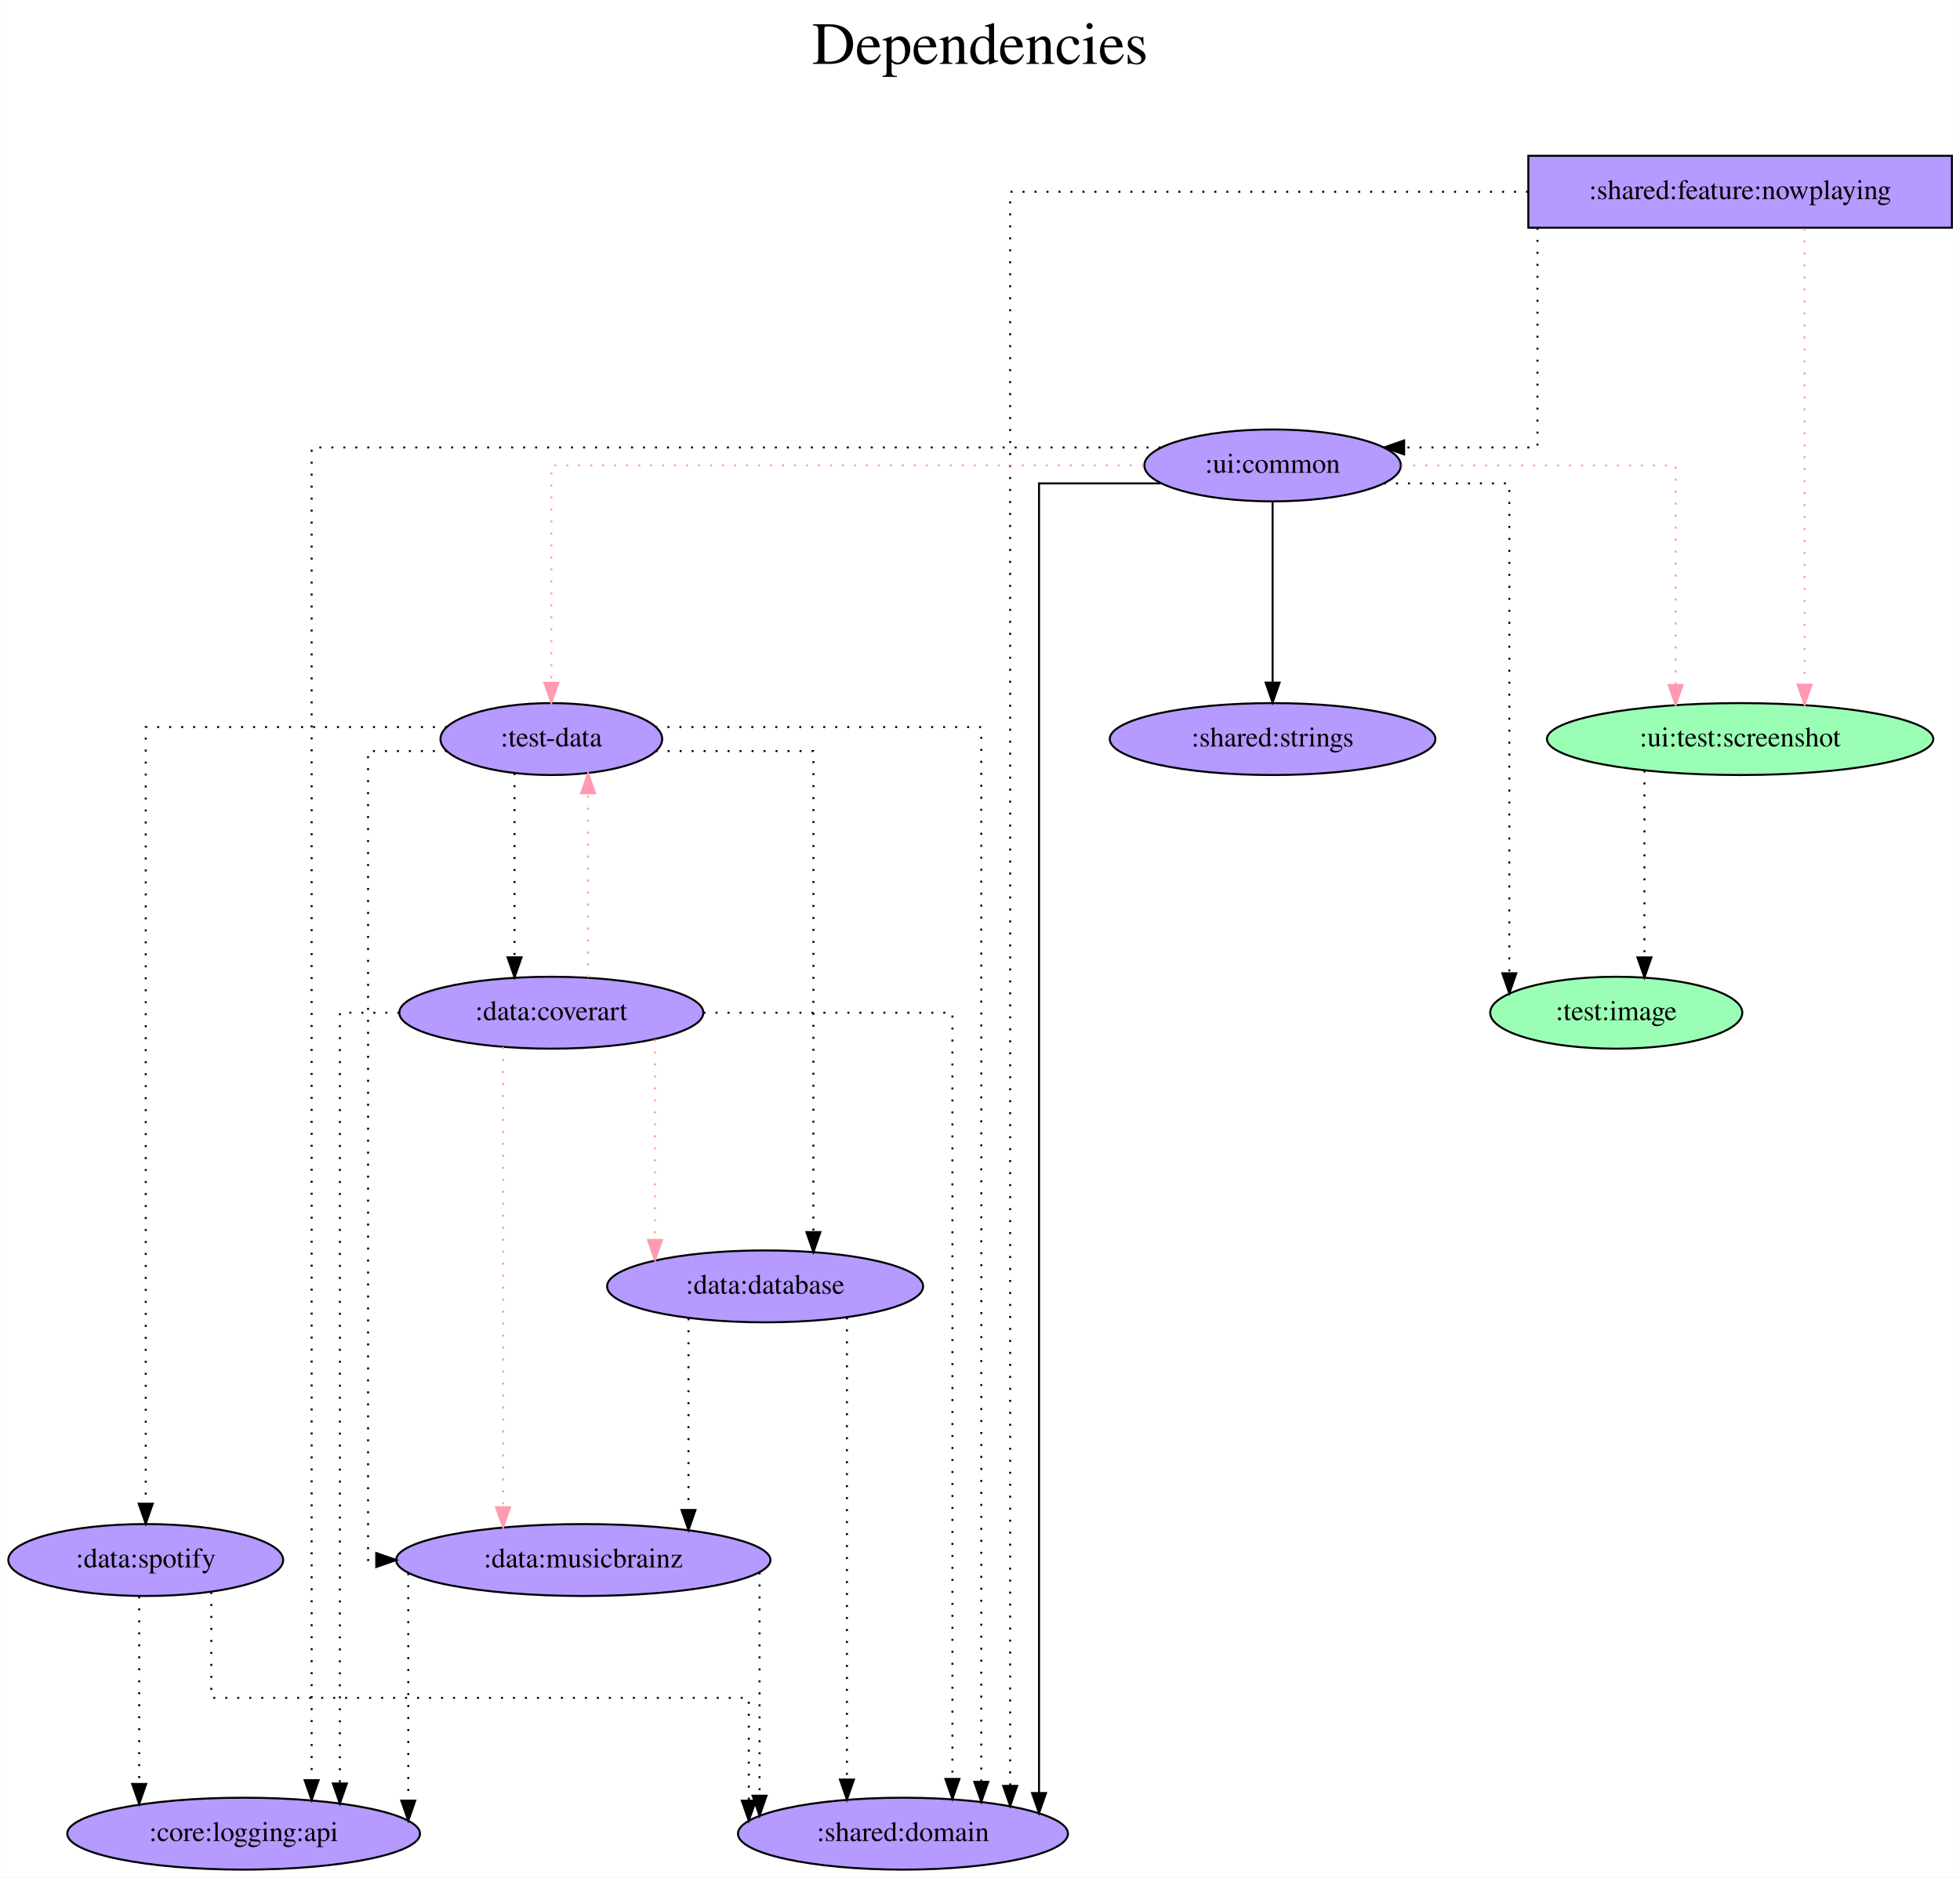
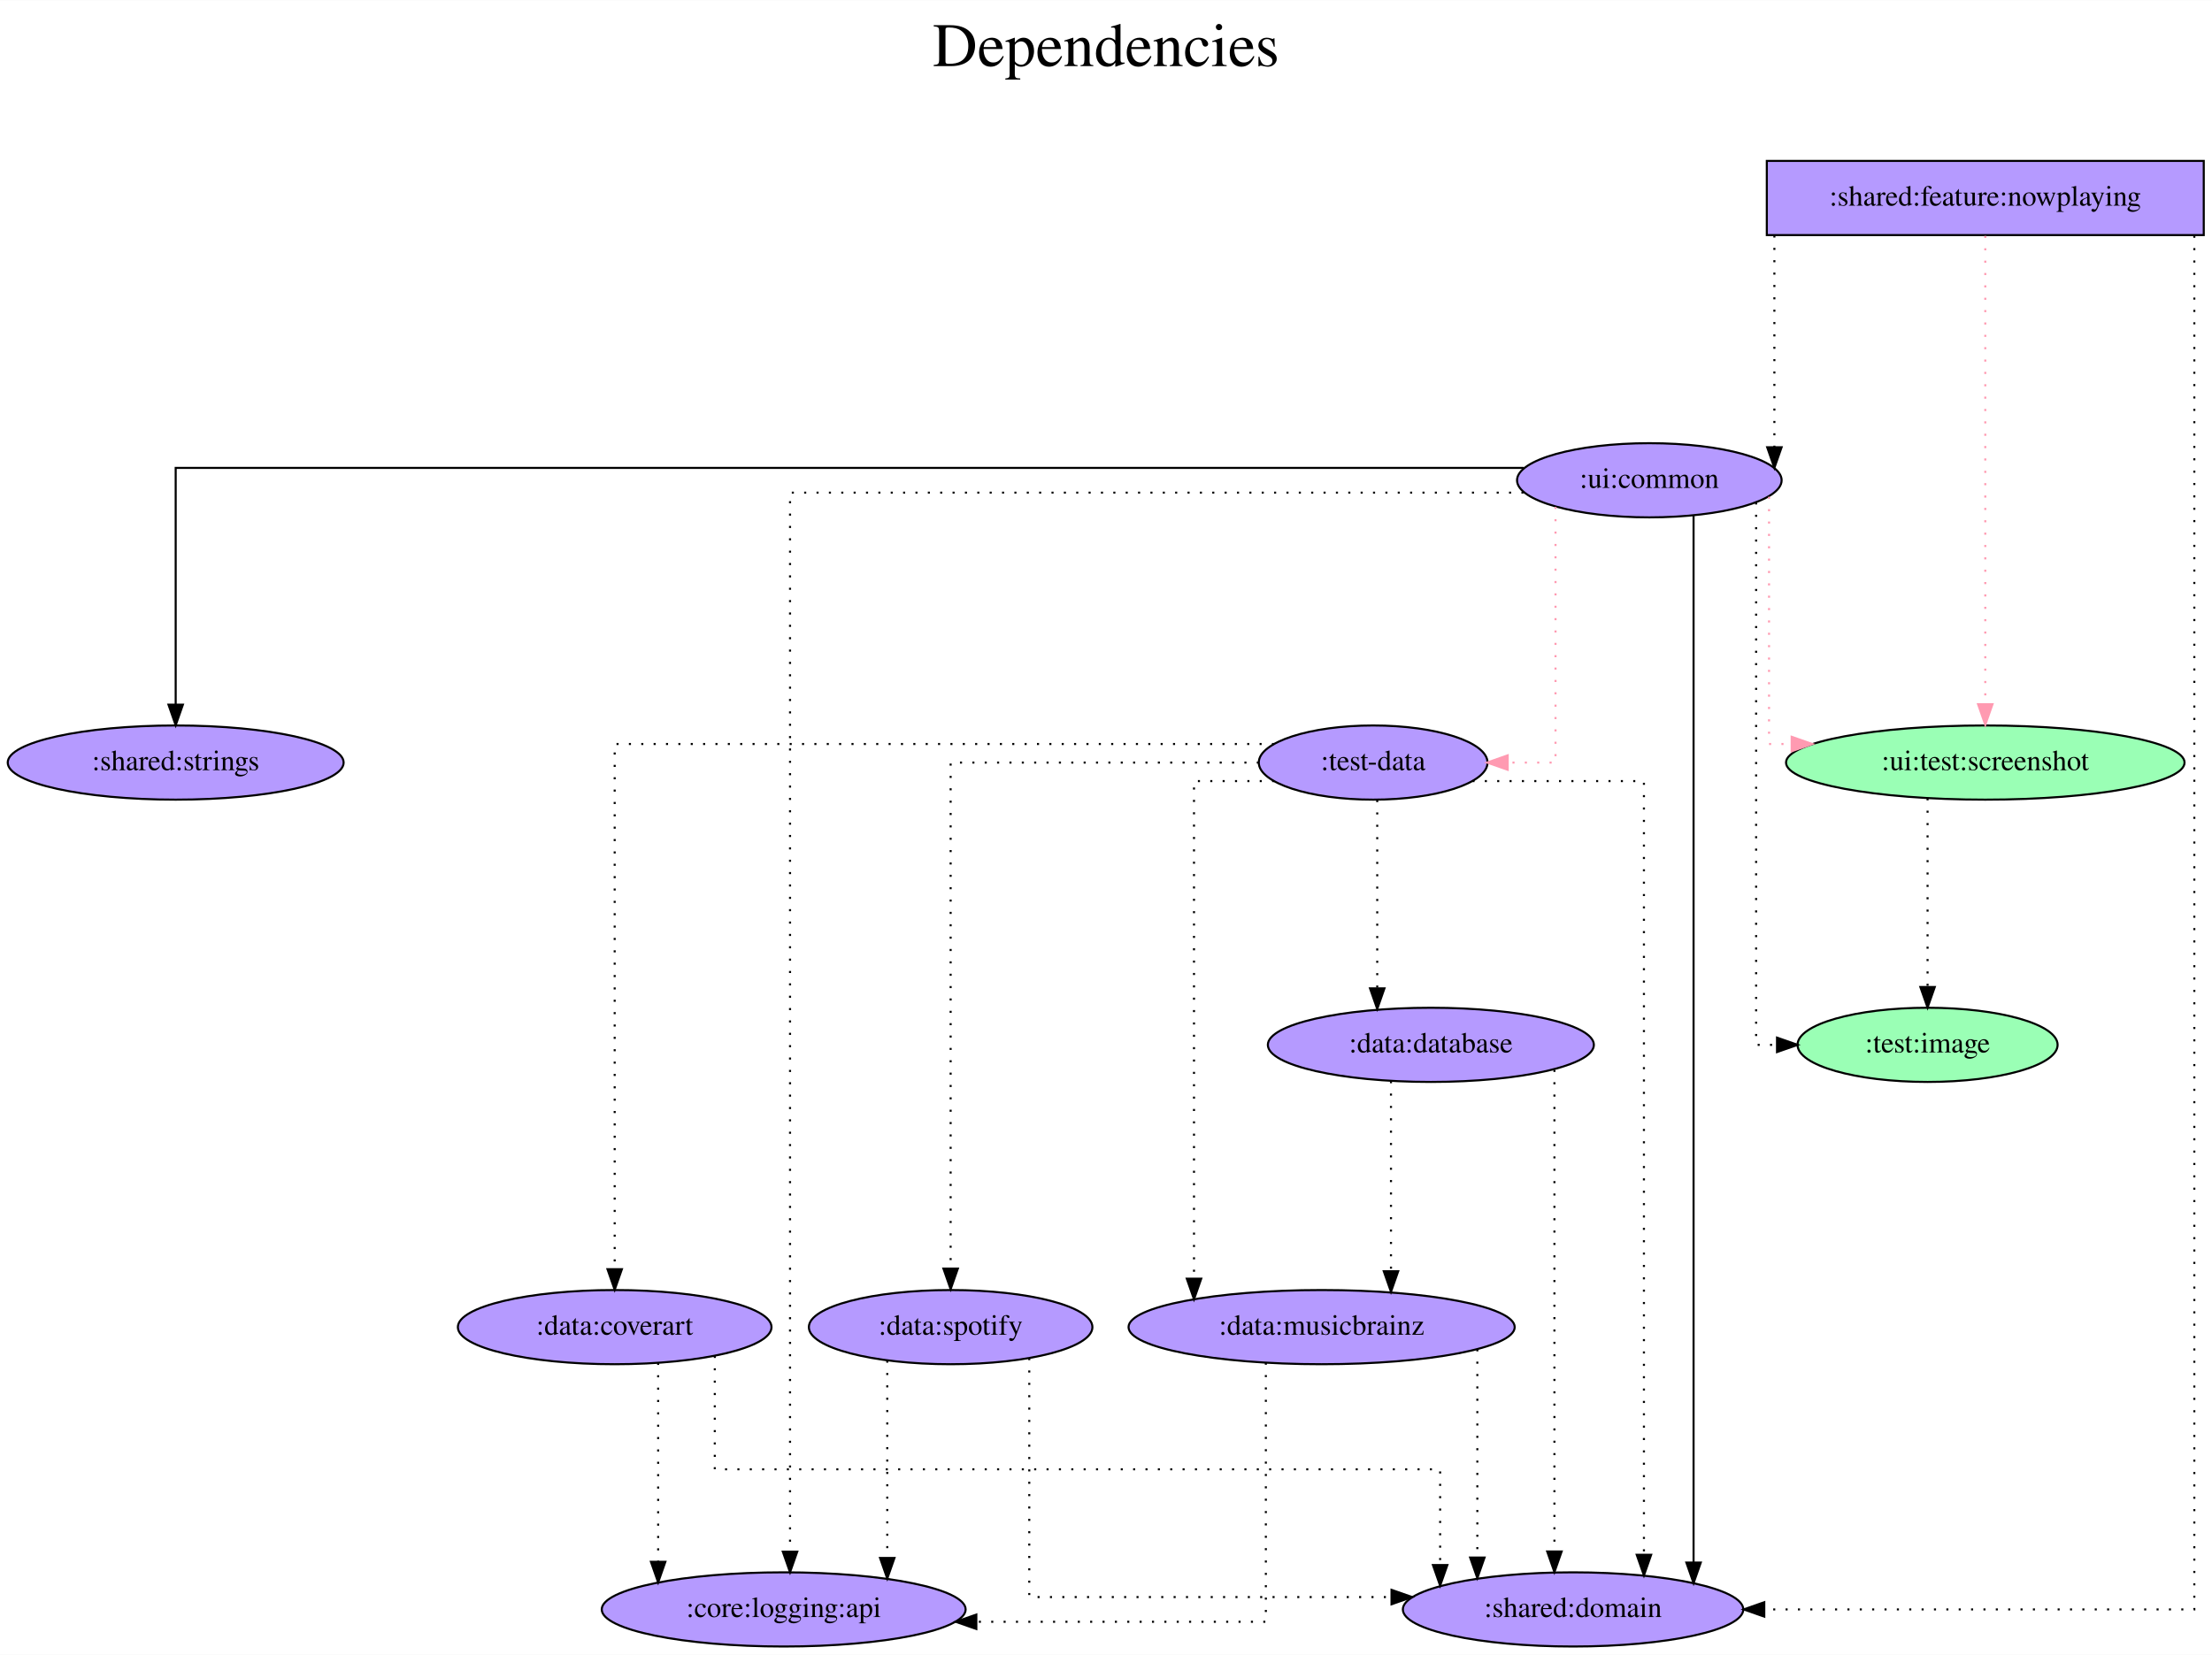
- <svg xmlns="http://www.w3.org/2000/svg" width="981pt" height="940pt" viewBox="0.00 0.00 980.89 940.00">
-   <g id="graph0" class="graph" transform="scale(1 1) rotate(0) translate(4 936)">
-     <polygon fill="white" stroke="transparent" points="-4,4 -4,-936 976.89,-936 976.89,4 -4,4" />
-     <text text-anchor="middle" x="486.45" y="-904" font-family="Times,serif" font-size="30.00">Dependencies</text>
-     <text text-anchor="middle" x="486.45" y="-871" font-family="Times,serif" font-size="30.00"> </text>
+ <svg xmlns="http://www.w3.org/2000/svg" width="1073pt" height="803pt" viewBox="0.00 0.00 1073.24 803.00">
+   <g id="graph0" class="graph" transform="scale(1 1) rotate(0) translate(4 799)">
+     <polygon fill="white" stroke="transparent" points="-4,4 -4,-799 1069.24,-799 1069.24,4 -4,4" />
+     <text text-anchor="middle" x="532.62" y="-767" font-family="Times,serif" font-size="30.00">Dependencies</text>
+     <text text-anchor="middle" x="532.62" y="-734" font-family="Times,serif" font-size="30.00"> </text>
    <g id="node1" class="node">
-       <polygon fill="#b59aff" stroke="black" points="972.89,-858 760.89,-858 760.89,-822 972.89,-822 972.89,-858" />
-       <text text-anchor="middle" x="866.89" y="-836.3" font-family="Times,serif" font-size="14.00">:shared:feature:nowplaying</text>
+       <polygon fill="#b59aff" stroke="black" points="1065.24,-721 853.24,-721 853.24,-685 1065.24,-685 1065.24,-721" />
+       <text text-anchor="middle" x="959.24" y="-699.3" font-family="Times,serif" font-size="14.00">:shared:feature:nowplaying</text>
    </g>
    <g id="node2" class="node">
-       <ellipse fill="#9affb5" stroke="black" cx="866.89" cy="-566" rx="96.68" ry="18" />
-       <text text-anchor="middle" x="866.89" y="-562.3" font-family="Times,serif" font-size="14.00">:ui:test:screenshot</text>
+       <ellipse fill="#9affb5" stroke="black" cx="959.24" cy="-429" rx="96.68" ry="18" />
+       <text text-anchor="middle" x="959.24" y="-425.3" font-family="Times,serif" font-size="14.00">:ui:test:screenshot</text>
    </g>
    <g id="edge1" class="edge">
-       <path fill="none" stroke="#ff9ab1" stroke-dasharray="1,5" d="M899.17,-821.6C899.17,-821.6 899.17,-593.26 899.17,-593.26" />
-       <polygon fill="#ff9ab1" stroke="#ff9ab1" points="902.67,-593.26 899.17,-583.26 895.67,-593.26 902.67,-593.26" />
+       <path fill="none" stroke="#ff9ab1" stroke-dasharray="1,5" d="M959.24,-684.6C959.24,-684.6 959.24,-457.32 959.24,-457.32" />
+       <polygon fill="#ff9ab1" stroke="#ff9ab1" points="962.74,-457.32 959.24,-447.32 955.74,-457.32 962.74,-457.32" />
    </g>
    <g id="node3" class="node">
-       <ellipse fill="#b59aff" stroke="black" cx="632.89" cy="-703" rx="64.19" ry="18" />
-       <text text-anchor="middle" x="632.89" y="-699.3" font-family="Times,serif" font-size="14.00">:ui:common</text>
+       <ellipse fill="#b59aff" stroke="black" cx="796.24" cy="-566" rx="64.19" ry="18" />
+       <text text-anchor="middle" x="796.24" y="-562.3" font-family="Times,serif" font-size="14.00">:ui:common</text>
    </g>
    <g id="edge2" class="edge">
-       <path fill="none" stroke="black" stroke-dasharray="1,5" d="M765.47,-821.93C765.47,-786.65 765.47,-712 765.47,-712 765.47,-712 698.74,-712 698.74,-712" />
-       <polygon fill="black" stroke="black" points="698.74,-708.5 688.74,-712 698.74,-715.5 698.74,-708.5" />
+       <path fill="none" stroke="black" stroke-dasharray="1,5" d="M856.91,-684.81C856.91,-684.81 856.91,-582.03 856.91,-582.03" />
+       <polygon fill="black" stroke="black" points="860.42,-582.03 856.91,-572.03 853.42,-582.03 860.42,-582.03" />
    </g>
    <g id="node4" class="node">
-       <ellipse fill="#b59aff" stroke="black" cx="447.89" cy="-18" rx="82.59" ry="18" />
-       <text text-anchor="middle" x="447.89" y="-14.3" font-family="Times,serif" font-size="14.00">:shared:domain</text>
+       <ellipse fill="#b59aff" stroke="black" cx="759.24" cy="-18" rx="82.59" ry="18" />
+       <text text-anchor="middle" x="759.24" y="-14.3" font-family="Times,serif" font-size="14.00">:shared:domain</text>
    </g>
    <g id="edge3" class="edge">
-       <path fill="none" stroke="black" stroke-dasharray="1,5" d="M760.73,-840C652.85,-840 501.54,-840 501.54,-840 501.54,-840 501.54,-41.92 501.54,-41.92" />
-       <polygon fill="black" stroke="black" points="505.04,-41.92 501.54,-31.92 498.04,-41.92 505.04,-41.92" />
+       <path fill="none" stroke="black" stroke-dasharray="1,5" d="M1060.66,-684.68C1060.66,-575.74 1060.66,-18 1060.66,-18 1060.66,-18 852.01,-18 852.01,-18" />
+       <polygon fill="black" stroke="black" points="852.01,-14.5 842.01,-18 852.01,-21.5 852.01,-14.5" />
    </g>
    <g id="node5" class="node">
-       <ellipse fill="#9affb5" stroke="black" cx="804.89" cy="-429" rx="63.09" ry="18" />
-       <text text-anchor="middle" x="804.89" y="-425.3" font-family="Times,serif" font-size="14.00">:test:image</text>
+       <ellipse fill="#9affb5" stroke="black" cx="931.24" cy="-292" rx="63.09" ry="18" />
+       <text text-anchor="middle" x="931.24" y="-288.3" font-family="Times,serif" font-size="14.00">:test:image</text>
    </g>
    <g id="edge4" class="edge">
-       <path fill="none" stroke="black" stroke-dasharray="1,5" d="M819,-550.28C819,-550.28 819,-456.69 819,-456.69" />
-       <polygon fill="black" stroke="black" points="822.5,-456.69 819,-446.69 815.5,-456.69 822.5,-456.69" />
+       <path fill="none" stroke="black" stroke-dasharray="1,5" d="M931.24,-411.65C931.24,-411.65 931.24,-320.08 931.24,-320.08" />
+       <polygon fill="black" stroke="black" points="934.74,-320.08 931.24,-310.08 927.74,-320.08 934.74,-320.08" />
    </g>
    <g id="edge7" class="edge">
-       <path fill="none" stroke="#ff9ab1" stroke-dasharray="1,5" d="M697.27,-703C756.31,-703 834.61,-703 834.61,-703 834.61,-703 834.61,-593.07 834.61,-593.07" />
-       <polygon fill="#ff9ab1" stroke="#ff9ab1" points="838.11,-593.07 834.61,-583.07 831.11,-593.07 838.11,-593.07" />
+       <path fill="none" stroke="#ff9ab1" stroke-dasharray="1,5" d="M854.32,-557.99C854.32,-529.97 854.32,-438 854.32,-438 854.32,-438 865.3,-438 865.3,-438" />
+       <polygon fill="#ff9ab1" stroke="#ff9ab1" points="865.3,-441.5 875.3,-438 865.3,-434.5 865.3,-441.5" />
    </g>
    <g id="edge8" class="edge">
-       <path fill="none" stroke="black" d="M576.84,-694C546.83,-694 515.99,-694 515.99,-694 515.99,-694 515.99,-38.35 515.99,-38.35" />
-       <polygon fill="black" stroke="black" points="519.49,-38.35 515.99,-28.35 512.49,-38.35 519.49,-38.35" />
+       <path fill="none" stroke="black" d="M817.7,-549C817.7,-549 817.7,-40.75 817.7,-40.75" />
+       <polygon fill="black" stroke="black" points="821.2,-40.75 817.7,-30.75 814.2,-40.75 821.2,-40.75" />
    </g>
    <g id="edge5" class="edge">
-       <path fill="none" stroke="black" stroke-dasharray="1,5" d="M688.66,-694C719.39,-694 751.37,-694 751.37,-694 751.37,-694 751.37,-448.75 751.37,-448.75" />
-       <polygon fill="black" stroke="black" points="754.87,-448.75 751.37,-438.75 747.87,-448.75 754.87,-448.75" />
+       <path fill="none" stroke="black" stroke-dasharray="1,5" d="M848.05,-555.26C848.05,-504.6 848.05,-292 848.05,-292 848.05,-292 858.19,-292 858.19,-292" />
+       <polygon fill="black" stroke="black" points="858.19,-295.5 868.19,-292 858.19,-288.5 858.19,-295.5" />
    </g>
    <g id="node6" class="node">
-       <ellipse fill="#b59aff" stroke="black" cx="271.89" cy="-566" rx="55.49" ry="18" />
-       <text text-anchor="middle" x="271.89" y="-562.3" font-family="Times,serif" font-size="14.00">:test-data</text>
+       <ellipse fill="#b59aff" stroke="black" cx="662.24" cy="-429" rx="55.49" ry="18" />
+       <text text-anchor="middle" x="662.24" y="-425.3" font-family="Times,serif" font-size="14.00">:test-data</text>
    </g>
    <g id="edge6" class="edge">
-       <path fill="none" stroke="#ff9ab1" stroke-dasharray="1,5" d="M568.35,-703C464.52,-703 271.89,-703 271.89,-703 271.89,-703 271.89,-594.19 271.89,-594.19" />
-       <polygon fill="#ff9ab1" stroke="#ff9ab1" points="275.39,-594.19 271.89,-584.19 268.39,-594.19 275.39,-594.19" />
+       <path fill="none" stroke="#ff9ab1" stroke-dasharray="1,5" d="M750.72,-553.11C750.72,-519.01 750.72,-429 750.72,-429 750.72,-429 727.52,-429 727.52,-429" />
+       <polygon fill="#ff9ab1" stroke="#ff9ab1" points="727.52,-425.5 717.52,-429 727.52,-432.5 727.52,-425.5" />
    </g>
    <g id="node7" class="node">
-       <ellipse fill="#b59aff" stroke="black" cx="632.89" cy="-566" rx="81.49" ry="18" />
-       <text text-anchor="middle" x="632.89" y="-562.3" font-family="Times,serif" font-size="14.00">:shared:strings</text>
+       <ellipse fill="#b59aff" stroke="black" cx="81.24" cy="-429" rx="81.49" ry="18" />
+       <text text-anchor="middle" x="81.24" y="-425.3" font-family="Times,serif" font-size="14.00">:shared:strings</text>
    </g>
    <g id="edge9" class="edge">
-       <path fill="none" stroke="black" d="M632.89,-684.81C632.89,-684.81 632.89,-594.27 632.89,-594.27" />
-       <polygon fill="black" stroke="black" points="636.39,-594.27 632.89,-584.27 629.39,-594.27 636.39,-594.27" />
+       <path fill="none" stroke="black" d="M735.28,-572C562.38,-572 81.24,-572 81.24,-572 81.24,-572 81.24,-457.11 81.24,-457.11" />
+       <polygon fill="black" stroke="black" points="84.74,-457.11 81.24,-447.11 77.74,-457.11 84.74,-457.11" />
    </g>
    <g id="node8" class="node">
-       <ellipse fill="#b59aff" stroke="black" cx="117.89" cy="-18" rx="88.28" ry="18" />
-       <text text-anchor="middle" x="117.89" y="-14.3" font-family="Times,serif" font-size="14.00">:core:logging:api</text>
+       <ellipse fill="#b59aff" stroke="black" cx="376.24" cy="-18" rx="88.28" ry="18" />
+       <text text-anchor="middle" x="376.24" y="-14.3" font-family="Times,serif" font-size="14.00">:core:logging:api</text>
    </g>
    <g id="edge10" class="edge">
-       <path fill="none" stroke="black" stroke-dasharray="1,5" d="M576.78,-712C449.9,-712 151.92,-712 151.92,-712 151.92,-712 151.92,-44.81 151.92,-44.81" />
-       <polygon fill="black" stroke="black" points="155.42,-44.81 151.92,-34.81 148.42,-44.81 155.42,-44.81" />
+       <path fill="none" stroke="black" stroke-dasharray="1,5" d="M735.17,-560C619.37,-560 379.32,-560 379.32,-560 379.32,-560 379.32,-46.03 379.32,-46.03" />
+       <polygon fill="black" stroke="black" points="382.82,-46.03 379.32,-36.03 375.82,-46.03 382.82,-46.03" />
    </g>
    <g id="edge11" class="edge">
-       <path fill="none" stroke="black" stroke-dasharray="1,5" d="M323.99,-572C387.67,-572 487.09,-572 487.09,-572 487.09,-572 487.09,-43.98 487.09,-43.98" />
-       <polygon fill="black" stroke="black" points="490.59,-43.98 487.09,-33.98 483.59,-43.98 490.59,-43.98" />
+       <path fill="none" stroke="black" stroke-dasharray="1,5" d="M710.42,-420C747.91,-420 793.62,-420 793.62,-420 793.62,-420 793.62,-44.51 793.62,-44.51" />
+       <polygon fill="black" stroke="black" points="797.12,-44.51 793.62,-34.51 790.12,-44.51 797.12,-44.51" />
    </g>
    <g id="node9" class="node">
-       <ellipse fill="#b59aff" stroke="black" cx="378.89" cy="-292" rx="79.09" ry="18" />
-       <text text-anchor="middle" x="378.89" y="-288.3" font-family="Times,serif" font-size="14.00">:data:database</text>
+       <ellipse fill="#b59aff" stroke="black" cx="690.24" cy="-292" rx="79.09" ry="18" />
+       <text text-anchor="middle" x="690.24" y="-288.3" font-family="Times,serif" font-size="14.00">:data:database</text>
    </g>
    <g id="edge12" class="edge">
-       <path fill="none" stroke="black" stroke-dasharray="1,5" d="M324.11,-560C360.69,-560 403.06,-560 403.06,-560 403.06,-560 403.06,-319.17 403.06,-319.17" />
-       <polygon fill="black" stroke="black" points="406.56,-319.17 403.06,-309.17 399.56,-319.17 406.56,-319.17" />
+       <path fill="none" stroke="black" stroke-dasharray="1,5" d="M664.22,-410.81C664.22,-410.81 664.22,-319.4 664.22,-319.4" />
+       <polygon fill="black" stroke="black" points="667.72,-319.4 664.22,-309.4 660.72,-319.4 667.72,-319.4" />
    </g>
    <g id="node10" class="node">
-       <ellipse fill="#b59aff" stroke="black" cx="287.89" cy="-155" rx="93.68" ry="18" />
-       <text text-anchor="middle" x="287.89" y="-151.3" font-family="Times,serif" font-size="14.00">:data:musicbrainz</text>
+       <ellipse fill="#b59aff" stroke="black" cx="637.24" cy="-155" rx="93.68" ry="18" />
+       <text text-anchor="middle" x="637.24" y="-151.3" font-family="Times,serif" font-size="14.00">:data:musicbrainz</text>
    </g>
    <g id="edge13" class="edge">
-       <path fill="none" stroke="black" stroke-dasharray="1,5" d="M219.6,-560C199.01,-560 180.17,-560 180.17,-560 180.17,-560 180.17,-155 180.17,-155 180.17,-155 184.26,-155 184.26,-155" />
-       <polygon fill="black" stroke="black" points="184.26,-158.5 194.26,-155 184.26,-151.5 184.26,-158.5" />
+       <path fill="none" stroke="black" stroke-dasharray="1,5" d="M614.21,-420C594.11,-420 575.32,-420 575.32,-420 575.32,-420 575.32,-178.51 575.32,-178.51" />
+       <polygon fill="black" stroke="black" points="578.82,-178.51 575.32,-168.51 571.82,-178.51 578.82,-178.51" />
    </g>
    <g id="node11" class="node">
-       <ellipse fill="#b59aff" stroke="black" cx="271.89" cy="-429" rx="76.09" ry="18" />
-       <text text-anchor="middle" x="271.89" y="-425.3" font-family="Times,serif" font-size="14.00">:data:coverart</text>
+       <ellipse fill="#b59aff" stroke="black" cx="294.24" cy="-155" rx="76.09" ry="18" />
+       <text text-anchor="middle" x="294.24" y="-151.3" font-family="Times,serif" font-size="14.00">:data:coverart</text>
    </g>
    <g id="edge14" class="edge">
-       <path fill="none" stroke="black" stroke-dasharray="1,5" d="M253.48,-548.93C253.48,-548.93 253.48,-456.72 253.48,-456.72" />
-       <polygon fill="black" stroke="black" points="256.98,-456.72 253.48,-446.72 249.98,-456.72 256.98,-456.72" />
+       <path fill="none" stroke="black" stroke-dasharray="1,5" d="M614.13,-438C514.38,-438 294.24,-438 294.24,-438 294.24,-438 294.24,-183.13 294.24,-183.13" />
+       <polygon fill="black" stroke="black" points="297.74,-183.13 294.24,-173.13 290.74,-183.13 297.74,-183.13" />
    </g>
    <g id="node12" class="node">
-       <ellipse fill="#b59aff" stroke="black" cx="68.89" cy="-155" rx="68.79" ry="18" />
-       <text text-anchor="middle" x="68.89" y="-151.3" font-family="Times,serif" font-size="14.00">:data:spotify</text>
+       <ellipse fill="#b59aff" stroke="black" cx="457.24" cy="-155" rx="68.79" ry="18" />
+       <text text-anchor="middle" x="457.24" y="-151.3" font-family="Times,serif" font-size="14.00">:data:spotify</text>
    </g>
    <g id="edge15" class="edge">
-       <path fill="none" stroke="black" stroke-dasharray="1,5" d="M219.62,-572C159.47,-572 68.89,-572 68.89,-572 68.89,-572 68.89,-183.19 68.89,-183.19" />
-       <polygon fill="black" stroke="black" points="72.39,-183.19 68.89,-173.19 65.39,-183.19 72.39,-183.19" />
+       <path fill="none" stroke="black" stroke-dasharray="1,5" d="M606.77,-429C546.06,-429 457.24,-429 457.24,-429 457.24,-429 457.24,-183.4 457.24,-183.4" />
+       <polygon fill="black" stroke="black" points="460.74,-183.4 457.24,-173.4 453.74,-183.4 460.74,-183.4" />
    </g>
    <g id="edge16" class="edge">
-       <path fill="none" stroke="black" stroke-dasharray="1,5" d="M419.84,-276.48C419.84,-276.48 419.84,-45.08 419.84,-45.08" />
-       <polygon fill="black" stroke="black" points="423.34,-45.08 419.84,-35.08 416.34,-45.08 423.34,-45.08" />
+       <path fill="none" stroke="black" stroke-dasharray="1,5" d="M750.19,-279.87C750.19,-279.87 750.19,-46.11 750.19,-46.11" />
+       <polygon fill="black" stroke="black" points="753.69,-46.11 750.19,-36.11 746.69,-46.11 753.69,-46.11" />
    </g>
    <g id="edge17" class="edge">
-       <path fill="none" stroke="black" stroke-dasharray="1,5" d="M340.54,-276.02C340.54,-276.02 340.54,-180.05 340.54,-180.05" />
-       <polygon fill="black" stroke="black" points="344.04,-180.05 340.54,-170.05 337.04,-180.05 344.04,-180.05" />
+       <path fill="none" stroke="black" stroke-dasharray="1,5" d="M670.89,-274.37C670.89,-274.37 670.89,-182.13 670.89,-182.13" />
+       <polygon fill="black" stroke="black" points="674.39,-182.13 670.89,-172.13 667.39,-182.13 674.39,-182.13" />
    </g>
    <g id="edge18" class="edge">
-       <path fill="none" stroke="black" stroke-dasharray="1,5" d="M376.11,-148.76C376.11,-148.76 376.11,-37.02 376.11,-37.02" />
-       <polygon fill="black" stroke="black" points="379.61,-37.02 376.11,-27.02 372.61,-37.02 379.61,-37.02" />
+       <path fill="none" stroke="black" stroke-dasharray="1,5" d="M712.79,-144.25C712.79,-144.25 712.79,-43.18 712.79,-43.18" />
+       <polygon fill="black" stroke="black" points="716.29,-43.18 712.79,-33.18 709.29,-43.18 716.29,-43.18" />
    </g>
    <g id="edge19" class="edge">
-       <path fill="none" stroke="black" stroke-dasharray="1,5" d="M200.29,-148.39C200.29,-148.39 200.29,-34.54 200.29,-34.54" />
-       <polygon fill="black" stroke="black" points="203.79,-34.54 200.29,-24.54 196.79,-34.54 203.79,-34.54" />
+       <path fill="none" stroke="black" stroke-dasharray="1,5" d="M610.18,-137.75C610.18,-99.72 610.18,-12 610.18,-12 610.18,-12 469.71,-12 469.71,-12" />
+       <polygon fill="black" stroke="black" points="469.71,-8.5 459.71,-12 469.71,-15.5 469.71,-8.5" />
    </g>
    <g id="edge20" class="edge">
-       <path fill="none" stroke="black" stroke-dasharray="1,5" d="M348.07,-429C404.86,-429 472.64,-429 472.64,-429 472.64,-429 472.64,-45.4 472.64,-45.4" />
-       <polygon fill="black" stroke="black" points="476.14,-45.4 472.64,-35.4 469.14,-45.4 476.14,-45.4" />
+       <path fill="none" stroke="black" stroke-dasharray="1,5" d="M342.81,-141.04C342.81,-120.87 342.81,-86 342.81,-86 342.81,-86 694.74,-86 694.74,-86 694.74,-86 694.74,-39.54 694.74,-39.54" />
+       <polygon fill="black" stroke="black" points="698.25,-39.54 694.74,-29.54 691.25,-39.54 698.25,-39.54" />
+     </g>
+     <g id="edge21" class="edge">
+       <path fill="none" stroke="black" stroke-dasharray="1,5" d="M315.33,-137.65C315.33,-137.65 315.33,-41.12 315.33,-41.12" />
+       <polygon fill="black" stroke="black" points="318.83,-41.12 315.33,-31.12 311.83,-41.12 318.83,-41.12" />
    </g>
    <g id="edge22" class="edge">
-       <path fill="none" stroke="#ff9ab1" stroke-dasharray="1,5" d="M290.31,-446.63C290.31,-446.63 290.31,-538.87 290.31,-538.87" />
-       <polygon fill="#ff9ab1" stroke="#ff9ab1" points="286.81,-538.87 290.31,-548.87 293.81,-538.87 286.81,-538.87" />
-     </g>
-     <g id="edge21" class="edge">
-       <path fill="none" stroke="black" stroke-dasharray="1,5" d="M195.81,-429C178.98,-429 166.04,-429 166.04,-429 166.04,-429 166.04,-43.12 166.04,-43.12" />
-       <polygon fill="black" stroke="black" points="169.55,-43.12 166.04,-33.12 162.55,-43.12 169.55,-43.12" />
-     </g>
-     <g id="edge24" class="edge">
-       <path fill="none" stroke="#ff9ab1" stroke-dasharray="1,5" d="M323.77,-415.61C323.77,-415.61 323.77,-315.24 323.77,-315.24" />
-       <polygon fill="#ff9ab1" stroke="#ff9ab1" points="327.27,-315.24 323.77,-305.24 320.27,-315.24 327.27,-315.24" />
+       <path fill="none" stroke="black" stroke-dasharray="1,5" d="M495.39,-139.97C495.39,-105.56 495.39,-24 495.39,-24 495.39,-24 671.15,-24 671.15,-24" />
+       <polygon fill="black" stroke="black" points="671.15,-27.5 681.15,-24 671.15,-20.5 671.15,-27.5" />
    </g>
    <g id="edge23" class="edge">
-       <path fill="none" stroke="#ff9ab1" stroke-dasharray="1,5" d="M247.73,-411.86C247.73,-411.86 247.73,-181.44 247.73,-181.44" />
-       <polygon fill="#ff9ab1" stroke="#ff9ab1" points="251.23,-181.44 247.73,-171.44 244.23,-181.44 251.23,-181.44" />
-     </g>
-     <g id="edge25" class="edge">
-       <path fill="none" stroke="black" stroke-dasharray="1,5" d="M101.69,-139C101.69,-118.61 101.69,-86 101.69,-86 101.69,-86 370.73,-86 370.73,-86 370.73,-86 370.73,-34.52 370.73,-34.52" />
-       <polygon fill="black" stroke="black" points="374.23,-34.52 370.73,-24.52 367.23,-34.52 374.23,-34.52" />
-     </g>
-     <g id="edge26" class="edge">
-       <path fill="none" stroke="black" stroke-dasharray="1,5" d="M65.6,-136.81C65.6,-136.81 65.6,-42.9 65.6,-42.9" />
-       <polygon fill="black" stroke="black" points="69.1,-42.9 65.6,-32.9 62.1,-42.9 69.1,-42.9" />
+       <path fill="none" stroke="black" stroke-dasharray="1,5" d="M426.49,-138.75C426.49,-138.75 426.49,-42.98 426.49,-42.98" />
+       <polygon fill="black" stroke="black" points="429.99,-42.98 426.49,-32.98 422.99,-42.98 429.99,-42.98" />
    </g>
  </g>
</svg>
